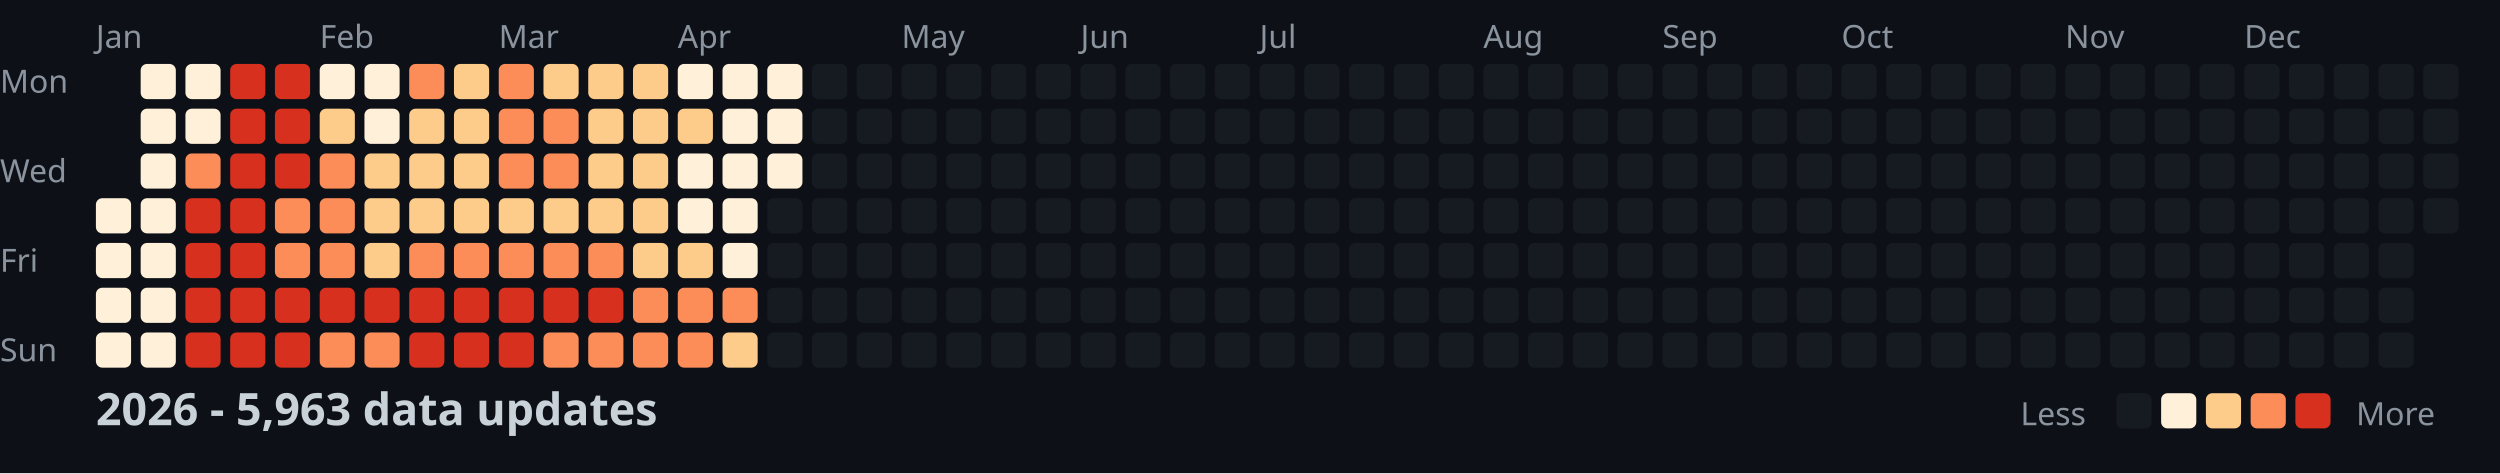
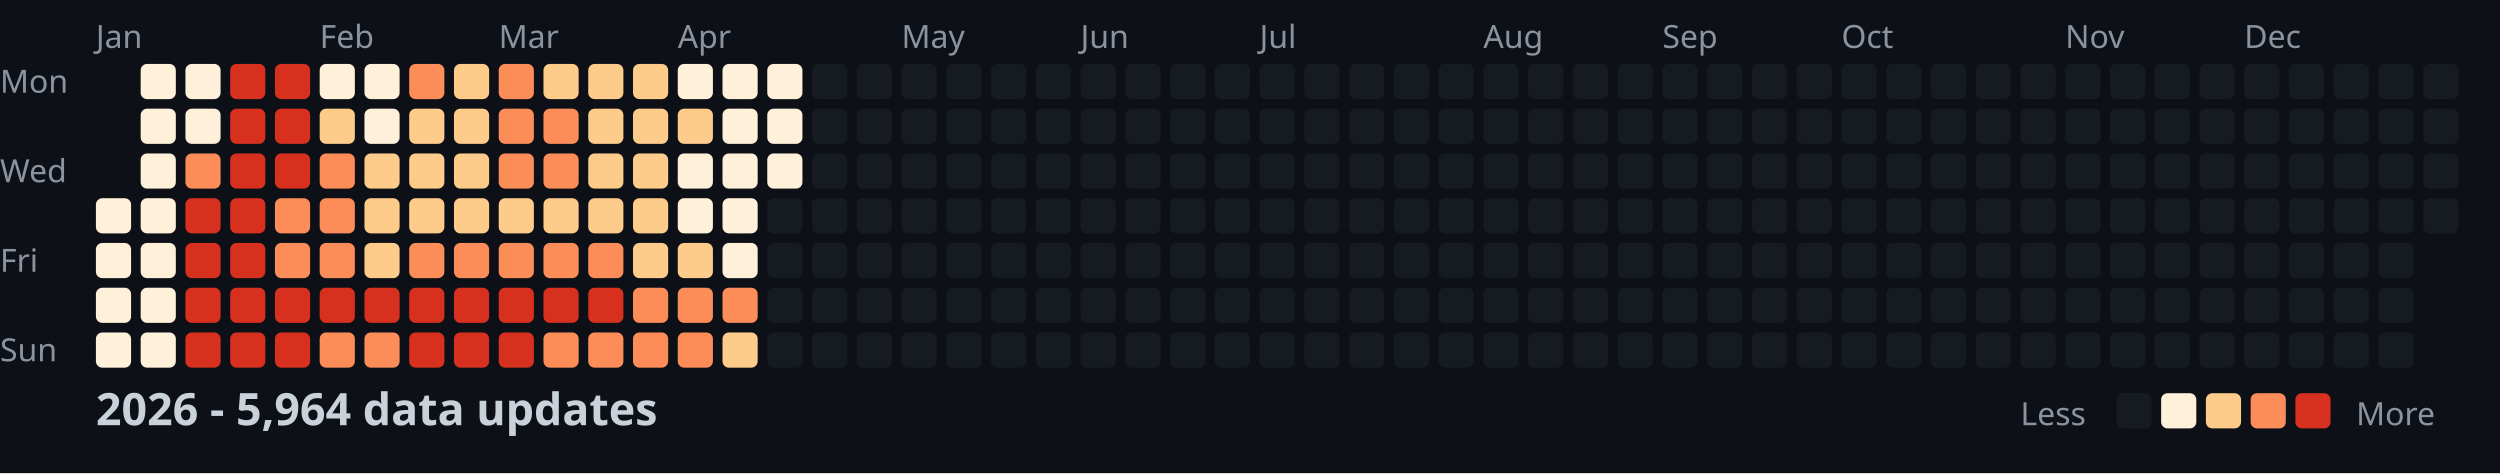
<svg xmlns="http://www.w3.org/2000/svg" width="782" height="148">
  <style>
    .month { font: 10px sans-serif; fill: #8b949e; }
    .day { font: 10px sans-serif; fill: #8b949e; }
    .title { font: bold 14px sans-serif; fill: #c9d1d9; }
    .legend { font: 10px sans-serif; fill: #8b949e; }
  </style>
  <rect width="100%" height="100%" fill="#0d1117" />
  <text x="0" y="29" class="day">Mon</text>
  <text x="0" y="57" class="day">Wed</text>
  <text x="0" y="85" class="day">Fri</text>
  <text x="0" y="113" class="day">Sun</text>
  <text x="30" y="15" class="month">Jan</text>
  <text x="100" y="15" class="month">Feb</text>
  <text x="156" y="15" class="month">Mar</text>
  <text x="212" y="15" class="month">Apr</text>
  <text x="282" y="15" class="month">May</text>
  <text x="338" y="15" class="month">Jun</text>
  <text x="394" y="15" class="month">Jul</text>
  <text x="464" y="15" class="month">Aug</text>
  <text x="520" y="15" class="month">Sep</text>
  <text x="576" y="15" class="month">Oct</text>
  <text x="646" y="15" class="month">Nov</text>
  <text x="702" y="15" class="month">Dec</text>
  <rect x="30" y="62" width="11" height="11" fill="#fef0d9" rx="2" />
  <rect x="30" y="76" width="11" height="11" fill="#fef0d9" rx="2" />
  <rect x="30" y="90" width="11" height="11" fill="#fef0d9" rx="2" />
  <rect x="30" y="104" width="11" height="11" fill="#fef0d9" rx="2" />
  <rect x="44" y="20" width="11" height="11" fill="#fef0d9" rx="2" />
  <rect x="44" y="34" width="11" height="11" fill="#fef0d9" rx="2" />
  <rect x="44" y="48" width="11" height="11" fill="#fef0d9" rx="2" />
  <rect x="44" y="62" width="11" height="11" fill="#fef0d9" rx="2" />
  <rect x="44" y="76" width="11" height="11" fill="#fef0d9" rx="2" />
  <rect x="44" y="90" width="11" height="11" fill="#fef0d9" rx="2" />
  <rect x="44" y="104" width="11" height="11" fill="#fef0d9" rx="2" />
  <rect x="58" y="20" width="11" height="11" fill="#fef0d9" rx="2" />
  <rect x="58" y="34" width="11" height="11" fill="#fef0d9" rx="2" />
  <rect x="58" y="48" width="11" height="11" fill="#fc8d59" rx="2" />
  <rect x="58" y="62" width="11" height="11" fill="#d7301f" rx="2" />
  <rect x="58" y="76" width="11" height="11" fill="#d7301f" rx="2" />
  <rect x="58" y="90" width="11" height="11" fill="#d7301f" rx="2" />
  <rect x="58" y="104" width="11" height="11" fill="#d7301f" rx="2" />
  <rect x="72" y="20" width="11" height="11" fill="#d7301f" rx="2" />
  <rect x="72" y="34" width="11" height="11" fill="#d7301f" rx="2" />
  <rect x="72" y="48" width="11" height="11" fill="#d7301f" rx="2" />
  <rect x="72" y="62" width="11" height="11" fill="#d7301f" rx="2" />
  <rect x="72" y="76" width="11" height="11" fill="#d7301f" rx="2" />
  <rect x="72" y="90" width="11" height="11" fill="#d7301f" rx="2" />
  <rect x="72" y="104" width="11" height="11" fill="#d7301f" rx="2" />
  <rect x="86" y="20" width="11" height="11" fill="#d7301f" rx="2" />
  <rect x="86" y="34" width="11" height="11" fill="#d7301f" rx="2" />
  <rect x="86" y="48" width="11" height="11" fill="#d7301f" rx="2" />
  <rect x="86" y="62" width="11" height="11" fill="#fc8d59" rx="2" />
  <rect x="86" y="76" width="11" height="11" fill="#fc8d59" rx="2" />
  <rect x="86" y="90" width="11" height="11" fill="#d7301f" rx="2" />
  <rect x="86" y="104" width="11" height="11" fill="#d7301f" rx="2" />
  <rect x="100" y="20" width="11" height="11" fill="#fef0d9" rx="2" />
  <rect x="100" y="34" width="11" height="11" fill="#fdcc8a" rx="2" />
  <rect x="100" y="48" width="11" height="11" fill="#fc8d59" rx="2" />
  <rect x="100" y="62" width="11" height="11" fill="#fc8d59" rx="2" />
  <rect x="100" y="76" width="11" height="11" fill="#fc8d59" rx="2" />
  <rect x="100" y="90" width="11" height="11" fill="#d7301f" rx="2" />
  <rect x="100" y="104" width="11" height="11" fill="#fc8d59" rx="2" />
  <rect x="114" y="20" width="11" height="11" fill="#fef0d9" rx="2" />
  <rect x="114" y="34" width="11" height="11" fill="#fef0d9" rx="2" />
  <rect x="114" y="48" width="11" height="11" fill="#fdcc8a" rx="2" />
  <rect x="114" y="62" width="11" height="11" fill="#fdcc8a" rx="2" />
  <rect x="114" y="76" width="11" height="11" fill="#fdcc8a" rx="2" />
  <rect x="114" y="90" width="11" height="11" fill="#d7301f" rx="2" />
  <rect x="114" y="104" width="11" height="11" fill="#fc8d59" rx="2" />
  <rect x="128" y="20" width="11" height="11" fill="#fc8d59" rx="2" />
  <rect x="128" y="34" width="11" height="11" fill="#fdcc8a" rx="2" />
  <rect x="128" y="48" width="11" height="11" fill="#fdcc8a" rx="2" />
  <rect x="128" y="62" width="11" height="11" fill="#fdcc8a" rx="2" />
  <rect x="128" y="76" width="11" height="11" fill="#fc8d59" rx="2" />
  <rect x="128" y="90" width="11" height="11" fill="#d7301f" rx="2" />
  <rect x="128" y="104" width="11" height="11" fill="#d7301f" rx="2" />
  <rect x="142" y="20" width="11" height="11" fill="#fdcc8a" rx="2" />
  <rect x="142" y="34" width="11" height="11" fill="#fdcc8a" rx="2" />
  <rect x="142" y="48" width="11" height="11" fill="#fdcc8a" rx="2" />
  <rect x="142" y="62" width="11" height="11" fill="#fdcc8a" rx="2" />
  <rect x="142" y="76" width="11" height="11" fill="#fc8d59" rx="2" />
  <rect x="142" y="90" width="11" height="11" fill="#d7301f" rx="2" />
  <rect x="142" y="104" width="11" height="11" fill="#d7301f" rx="2" />
  <rect x="156" y="20" width="11" height="11" fill="#fc8d59" rx="2" />
  <rect x="156" y="34" width="11" height="11" fill="#fc8d59" rx="2" />
  <rect x="156" y="48" width="11" height="11" fill="#fc8d59" rx="2" />
  <rect x="156" y="62" width="11" height="11" fill="#fdcc8a" rx="2" />
  <rect x="156" y="76" width="11" height="11" fill="#fc8d59" rx="2" />
  <rect x="156" y="90" width="11" height="11" fill="#d7301f" rx="2" />
  <rect x="156" y="104" width="11" height="11" fill="#d7301f" rx="2" />
  <rect x="170" y="20" width="11" height="11" fill="#fdcc8a" rx="2" />
  <rect x="170" y="34" width="11" height="11" fill="#fc8d59" rx="2" />
  <rect x="170" y="48" width="11" height="11" fill="#fc8d59" rx="2" />
  <rect x="170" y="62" width="11" height="11" fill="#fdcc8a" rx="2" />
  <rect x="170" y="76" width="11" height="11" fill="#fc8d59" rx="2" />
  <rect x="170" y="90" width="11" height="11" fill="#d7301f" rx="2" />
  <rect x="170" y="104" width="11" height="11" fill="#fc8d59" rx="2" />
  <rect x="184" y="20" width="11" height="11" fill="#fdcc8a" rx="2" />
  <rect x="184" y="34" width="11" height="11" fill="#fdcc8a" rx="2" />
  <rect x="184" y="48" width="11" height="11" fill="#fdcc8a" rx="2" />
  <rect x="184" y="62" width="11" height="11" fill="#fdcc8a" rx="2" />
  <rect x="184" y="76" width="11" height="11" fill="#fc8d59" rx="2" />
  <rect x="184" y="90" width="11" height="11" fill="#d7301f" rx="2" />
  <rect x="184" y="104" width="11" height="11" fill="#fc8d59" rx="2" />
  <rect x="198" y="20" width="11" height="11" fill="#fdcc8a" rx="2" />
  <rect x="198" y="34" width="11" height="11" fill="#fdcc8a" rx="2" />
  <rect x="198" y="48" width="11" height="11" fill="#fdcc8a" rx="2" />
  <rect x="198" y="62" width="11" height="11" fill="#fdcc8a" rx="2" />
  <rect x="198" y="76" width="11" height="11" fill="#fdcc8a" rx="2" />
  <rect x="198" y="90" width="11" height="11" fill="#fc8d59" rx="2" />
  <rect x="198" y="104" width="11" height="11" fill="#fc8d59" rx="2" />
  <rect x="212" y="20" width="11" height="11" fill="#fef0d9" rx="2" />
  <rect x="212" y="34" width="11" height="11" fill="#fdcc8a" rx="2" />
  <rect x="212" y="48" width="11" height="11" fill="#fef0d9" rx="2" />
  <rect x="212" y="62" width="11" height="11" fill="#fef0d9" rx="2" />
  <rect x="212" y="76" width="11" height="11" fill="#fdcc8a" rx="2" />
  <rect x="212" y="90" width="11" height="11" fill="#fc8d59" rx="2" />
  <rect x="212" y="104" width="11" height="11" fill="#fc8d59" rx="2" />
  <rect x="226" y="20" width="11" height="11" fill="#fef0d9" rx="2" />
  <rect x="226" y="34" width="11" height="11" fill="#fef0d9" rx="2" />
  <rect x="226" y="48" width="11" height="11" fill="#fef0d9" rx="2" />
  <rect x="226" y="62" width="11" height="11" fill="#fef0d9" rx="2" />
  <rect x="226" y="76" width="11" height="11" fill="#fef0d9" rx="2" />
  <rect x="226" y="90" width="11" height="11" fill="#fc8d59" rx="2" />
  <rect x="226" y="104" width="11" height="11" fill="#fdcc8a" rx="2" />
  <rect x="240" y="20" width="11" height="11" fill="#fef0d9" rx="2" />
  <rect x="240" y="34" width="11" height="11" fill="#fef0d9" rx="2" />
  <rect x="240" y="48" width="11" height="11" fill="#fef0d9" rx="2" />
  <rect x="240" y="62" width="11" height="11" fill="#161b22" rx="2" />
  <rect x="240" y="76" width="11" height="11" fill="#161b22" rx="2" />
  <rect x="240" y="90" width="11" height="11" fill="#161b22" rx="2" />
  <rect x="240" y="104" width="11" height="11" fill="#161b22" rx="2" />
  <rect x="254" y="20" width="11" height="11" fill="#161b22" rx="2" />
  <rect x="254" y="34" width="11" height="11" fill="#161b22" rx="2" />
  <rect x="254" y="48" width="11" height="11" fill="#161b22" rx="2" />
  <rect x="254" y="62" width="11" height="11" fill="#161b22" rx="2" />
  <rect x="254" y="76" width="11" height="11" fill="#161b22" rx="2" />
  <rect x="254" y="90" width="11" height="11" fill="#161b22" rx="2" />
  <rect x="254" y="104" width="11" height="11" fill="#161b22" rx="2" />
  <rect x="268" y="20" width="11" height="11" fill="#161b22" rx="2" />
  <rect x="268" y="34" width="11" height="11" fill="#161b22" rx="2" />
  <rect x="268" y="48" width="11" height="11" fill="#161b22" rx="2" />
  <rect x="268" y="62" width="11" height="11" fill="#161b22" rx="2" />
  <rect x="268" y="76" width="11" height="11" fill="#161b22" rx="2" />
  <rect x="268" y="90" width="11" height="11" fill="#161b22" rx="2" />
  <rect x="268" y="104" width="11" height="11" fill="#161b22" rx="2" />
  <rect x="282" y="20" width="11" height="11" fill="#161b22" rx="2" />
  <rect x="282" y="34" width="11" height="11" fill="#161b22" rx="2" />
  <rect x="282" y="48" width="11" height="11" fill="#161b22" rx="2" />
  <rect x="282" y="62" width="11" height="11" fill="#161b22" rx="2" />
  <rect x="282" y="76" width="11" height="11" fill="#161b22" rx="2" />
  <rect x="282" y="90" width="11" height="11" fill="#161b22" rx="2" />
  <rect x="282" y="104" width="11" height="11" fill="#161b22" rx="2" />
  <rect x="296" y="20" width="11" height="11" fill="#161b22" rx="2" />
  <rect x="296" y="34" width="11" height="11" fill="#161b22" rx="2" />
  <rect x="296" y="48" width="11" height="11" fill="#161b22" rx="2" />
  <rect x="296" y="62" width="11" height="11" fill="#161b22" rx="2" />
  <rect x="296" y="76" width="11" height="11" fill="#161b22" rx="2" />
  <rect x="296" y="90" width="11" height="11" fill="#161b22" rx="2" />
  <rect x="296" y="104" width="11" height="11" fill="#161b22" rx="2" />
  <rect x="310" y="20" width="11" height="11" fill="#161b22" rx="2" />
  <rect x="310" y="34" width="11" height="11" fill="#161b22" rx="2" />
  <rect x="310" y="48" width="11" height="11" fill="#161b22" rx="2" />
  <rect x="310" y="62" width="11" height="11" fill="#161b22" rx="2" />
  <rect x="310" y="76" width="11" height="11" fill="#161b22" rx="2" />
  <rect x="310" y="90" width="11" height="11" fill="#161b22" rx="2" />
  <rect x="310" y="104" width="11" height="11" fill="#161b22" rx="2" />
  <rect x="324" y="20" width="11" height="11" fill="#161b22" rx="2" />
  <rect x="324" y="34" width="11" height="11" fill="#161b22" rx="2" />
  <rect x="324" y="48" width="11" height="11" fill="#161b22" rx="2" />
  <rect x="324" y="62" width="11" height="11" fill="#161b22" rx="2" />
  <rect x="324" y="76" width="11" height="11" fill="#161b22" rx="2" />
  <rect x="324" y="90" width="11" height="11" fill="#161b22" rx="2" />
  <rect x="324" y="104" width="11" height="11" fill="#161b22" rx="2" />
  <rect x="338" y="20" width="11" height="11" fill="#161b22" rx="2" />
  <rect x="338" y="34" width="11" height="11" fill="#161b22" rx="2" />
  <rect x="338" y="48" width="11" height="11" fill="#161b22" rx="2" />
  <rect x="338" y="62" width="11" height="11" fill="#161b22" rx="2" />
  <rect x="338" y="76" width="11" height="11" fill="#161b22" rx="2" />
  <rect x="338" y="90" width="11" height="11" fill="#161b22" rx="2" />
  <rect x="338" y="104" width="11" height="11" fill="#161b22" rx="2" />
  <rect x="352" y="20" width="11" height="11" fill="#161b22" rx="2" />
  <rect x="352" y="34" width="11" height="11" fill="#161b22" rx="2" />
  <rect x="352" y="48" width="11" height="11" fill="#161b22" rx="2" />
  <rect x="352" y="62" width="11" height="11" fill="#161b22" rx="2" />
  <rect x="352" y="76" width="11" height="11" fill="#161b22" rx="2" />
  <rect x="352" y="90" width="11" height="11" fill="#161b22" rx="2" />
  <rect x="352" y="104" width="11" height="11" fill="#161b22" rx="2" />
  <rect x="366" y="20" width="11" height="11" fill="#161b22" rx="2" />
  <rect x="366" y="34" width="11" height="11" fill="#161b22" rx="2" />
  <rect x="366" y="48" width="11" height="11" fill="#161b22" rx="2" />
  <rect x="366" y="62" width="11" height="11" fill="#161b22" rx="2" />
  <rect x="366" y="76" width="11" height="11" fill="#161b22" rx="2" />
  <rect x="366" y="90" width="11" height="11" fill="#161b22" rx="2" />
  <rect x="366" y="104" width="11" height="11" fill="#161b22" rx="2" />
  <rect x="380" y="20" width="11" height="11" fill="#161b22" rx="2" />
  <rect x="380" y="34" width="11" height="11" fill="#161b22" rx="2" />
  <rect x="380" y="48" width="11" height="11" fill="#161b22" rx="2" />
  <rect x="380" y="62" width="11" height="11" fill="#161b22" rx="2" />
  <rect x="380" y="76" width="11" height="11" fill="#161b22" rx="2" />
  <rect x="380" y="90" width="11" height="11" fill="#161b22" rx="2" />
  <rect x="380" y="104" width="11" height="11" fill="#161b22" rx="2" />
  <rect x="394" y="20" width="11" height="11" fill="#161b22" rx="2" />
  <rect x="394" y="34" width="11" height="11" fill="#161b22" rx="2" />
  <rect x="394" y="48" width="11" height="11" fill="#161b22" rx="2" />
  <rect x="394" y="62" width="11" height="11" fill="#161b22" rx="2" />
  <rect x="394" y="76" width="11" height="11" fill="#161b22" rx="2" />
  <rect x="394" y="90" width="11" height="11" fill="#161b22" rx="2" />
  <rect x="394" y="104" width="11" height="11" fill="#161b22" rx="2" />
  <rect x="408" y="20" width="11" height="11" fill="#161b22" rx="2" />
  <rect x="408" y="34" width="11" height="11" fill="#161b22" rx="2" />
  <rect x="408" y="48" width="11" height="11" fill="#161b22" rx="2" />
  <rect x="408" y="62" width="11" height="11" fill="#161b22" rx="2" />
  <rect x="408" y="76" width="11" height="11" fill="#161b22" rx="2" />
  <rect x="408" y="90" width="11" height="11" fill="#161b22" rx="2" />
  <rect x="408" y="104" width="11" height="11" fill="#161b22" rx="2" />
  <rect x="422" y="20" width="11" height="11" fill="#161b22" rx="2" />
  <rect x="422" y="34" width="11" height="11" fill="#161b22" rx="2" />
  <rect x="422" y="48" width="11" height="11" fill="#161b22" rx="2" />
  <rect x="422" y="62" width="11" height="11" fill="#161b22" rx="2" />
  <rect x="422" y="76" width="11" height="11" fill="#161b22" rx="2" />
  <rect x="422" y="90" width="11" height="11" fill="#161b22" rx="2" />
  <rect x="422" y="104" width="11" height="11" fill="#161b22" rx="2" />
  <rect x="436" y="20" width="11" height="11" fill="#161b22" rx="2" />
  <rect x="436" y="34" width="11" height="11" fill="#161b22" rx="2" />
  <rect x="436" y="48" width="11" height="11" fill="#161b22" rx="2" />
  <rect x="436" y="62" width="11" height="11" fill="#161b22" rx="2" />
  <rect x="436" y="76" width="11" height="11" fill="#161b22" rx="2" />
  <rect x="436" y="90" width="11" height="11" fill="#161b22" rx="2" />
  <rect x="436" y="104" width="11" height="11" fill="#161b22" rx="2" />
  <rect x="450" y="20" width="11" height="11" fill="#161b22" rx="2" />
  <rect x="450" y="34" width="11" height="11" fill="#161b22" rx="2" />
  <rect x="450" y="48" width="11" height="11" fill="#161b22" rx="2" />
  <rect x="450" y="62" width="11" height="11" fill="#161b22" rx="2" />
  <rect x="450" y="76" width="11" height="11" fill="#161b22" rx="2" />
  <rect x="450" y="90" width="11" height="11" fill="#161b22" rx="2" />
  <rect x="450" y="104" width="11" height="11" fill="#161b22" rx="2" />
  <rect x="464" y="20" width="11" height="11" fill="#161b22" rx="2" />
  <rect x="464" y="34" width="11" height="11" fill="#161b22" rx="2" />
  <rect x="464" y="48" width="11" height="11" fill="#161b22" rx="2" />
  <rect x="464" y="62" width="11" height="11" fill="#161b22" rx="2" />
  <rect x="464" y="76" width="11" height="11" fill="#161b22" rx="2" />
  <rect x="464" y="90" width="11" height="11" fill="#161b22" rx="2" />
  <rect x="464" y="104" width="11" height="11" fill="#161b22" rx="2" />
  <rect x="478" y="20" width="11" height="11" fill="#161b22" rx="2" />
  <rect x="478" y="34" width="11" height="11" fill="#161b22" rx="2" />
  <rect x="478" y="48" width="11" height="11" fill="#161b22" rx="2" />
  <rect x="478" y="62" width="11" height="11" fill="#161b22" rx="2" />
  <rect x="478" y="76" width="11" height="11" fill="#161b22" rx="2" />
  <rect x="478" y="90" width="11" height="11" fill="#161b22" rx="2" />
  <rect x="478" y="104" width="11" height="11" fill="#161b22" rx="2" />
  <rect x="492" y="20" width="11" height="11" fill="#161b22" rx="2" />
  <rect x="492" y="34" width="11" height="11" fill="#161b22" rx="2" />
  <rect x="492" y="48" width="11" height="11" fill="#161b22" rx="2" />
  <rect x="492" y="62" width="11" height="11" fill="#161b22" rx="2" />
  <rect x="492" y="76" width="11" height="11" fill="#161b22" rx="2" />
  <rect x="492" y="90" width="11" height="11" fill="#161b22" rx="2" />
  <rect x="492" y="104" width="11" height="11" fill="#161b22" rx="2" />
  <rect x="506" y="20" width="11" height="11" fill="#161b22" rx="2" />
  <rect x="506" y="34" width="11" height="11" fill="#161b22" rx="2" />
  <rect x="506" y="48" width="11" height="11" fill="#161b22" rx="2" />
  <rect x="506" y="62" width="11" height="11" fill="#161b22" rx="2" />
  <rect x="506" y="76" width="11" height="11" fill="#161b22" rx="2" />
  <rect x="506" y="90" width="11" height="11" fill="#161b22" rx="2" />
  <rect x="506" y="104" width="11" height="11" fill="#161b22" rx="2" />
  <rect x="520" y="20" width="11" height="11" fill="#161b22" rx="2" />
  <rect x="520" y="34" width="11" height="11" fill="#161b22" rx="2" />
  <rect x="520" y="48" width="11" height="11" fill="#161b22" rx="2" />
  <rect x="520" y="62" width="11" height="11" fill="#161b22" rx="2" />
  <rect x="520" y="76" width="11" height="11" fill="#161b22" rx="2" />
  <rect x="520" y="90" width="11" height="11" fill="#161b22" rx="2" />
  <rect x="520" y="104" width="11" height="11" fill="#161b22" rx="2" />
  <rect x="534" y="20" width="11" height="11" fill="#161b22" rx="2" />
  <rect x="534" y="34" width="11" height="11" fill="#161b22" rx="2" />
  <rect x="534" y="48" width="11" height="11" fill="#161b22" rx="2" />
  <rect x="534" y="62" width="11" height="11" fill="#161b22" rx="2" />
  <rect x="534" y="76" width="11" height="11" fill="#161b22" rx="2" />
  <rect x="534" y="90" width="11" height="11" fill="#161b22" rx="2" />
  <rect x="534" y="104" width="11" height="11" fill="#161b22" rx="2" />
  <rect x="548" y="20" width="11" height="11" fill="#161b22" rx="2" />
  <rect x="548" y="34" width="11" height="11" fill="#161b22" rx="2" />
  <rect x="548" y="48" width="11" height="11" fill="#161b22" rx="2" />
  <rect x="548" y="62" width="11" height="11" fill="#161b22" rx="2" />
  <rect x="548" y="76" width="11" height="11" fill="#161b22" rx="2" />
  <rect x="548" y="90" width="11" height="11" fill="#161b22" rx="2" />
  <rect x="548" y="104" width="11" height="11" fill="#161b22" rx="2" />
  <rect x="562" y="20" width="11" height="11" fill="#161b22" rx="2" />
  <rect x="562" y="34" width="11" height="11" fill="#161b22" rx="2" />
  <rect x="562" y="48" width="11" height="11" fill="#161b22" rx="2" />
  <rect x="562" y="62" width="11" height="11" fill="#161b22" rx="2" />
  <rect x="562" y="76" width="11" height="11" fill="#161b22" rx="2" />
  <rect x="562" y="90" width="11" height="11" fill="#161b22" rx="2" />
  <rect x="562" y="104" width="11" height="11" fill="#161b22" rx="2" />
  <rect x="576" y="20" width="11" height="11" fill="#161b22" rx="2" />
  <rect x="576" y="34" width="11" height="11" fill="#161b22" rx="2" />
  <rect x="576" y="48" width="11" height="11" fill="#161b22" rx="2" />
  <rect x="576" y="62" width="11" height="11" fill="#161b22" rx="2" />
  <rect x="576" y="76" width="11" height="11" fill="#161b22" rx="2" />
  <rect x="576" y="90" width="11" height="11" fill="#161b22" rx="2" />
  <rect x="576" y="104" width="11" height="11" fill="#161b22" rx="2" />
  <rect x="590" y="20" width="11" height="11" fill="#161b22" rx="2" />
  <rect x="590" y="34" width="11" height="11" fill="#161b22" rx="2" />
  <rect x="590" y="48" width="11" height="11" fill="#161b22" rx="2" />
  <rect x="590" y="62" width="11" height="11" fill="#161b22" rx="2" />
  <rect x="590" y="76" width="11" height="11" fill="#161b22" rx="2" />
  <rect x="590" y="90" width="11" height="11" fill="#161b22" rx="2" />
  <rect x="590" y="104" width="11" height="11" fill="#161b22" rx="2" />
  <rect x="604" y="20" width="11" height="11" fill="#161b22" rx="2" />
  <rect x="604" y="34" width="11" height="11" fill="#161b22" rx="2" />
  <rect x="604" y="48" width="11" height="11" fill="#161b22" rx="2" />
  <rect x="604" y="62" width="11" height="11" fill="#161b22" rx="2" />
  <rect x="604" y="76" width="11" height="11" fill="#161b22" rx="2" />
  <rect x="604" y="90" width="11" height="11" fill="#161b22" rx="2" />
  <rect x="604" y="104" width="11" height="11" fill="#161b22" rx="2" />
  <rect x="618" y="20" width="11" height="11" fill="#161b22" rx="2" />
  <rect x="618" y="34" width="11" height="11" fill="#161b22" rx="2" />
  <rect x="618" y="48" width="11" height="11" fill="#161b22" rx="2" />
  <rect x="618" y="62" width="11" height="11" fill="#161b22" rx="2" />
  <rect x="618" y="76" width="11" height="11" fill="#161b22" rx="2" />
  <rect x="618" y="90" width="11" height="11" fill="#161b22" rx="2" />
  <rect x="618" y="104" width="11" height="11" fill="#161b22" rx="2" />
  <rect x="632" y="20" width="11" height="11" fill="#161b22" rx="2" />
  <rect x="632" y="34" width="11" height="11" fill="#161b22" rx="2" />
  <rect x="632" y="48" width="11" height="11" fill="#161b22" rx="2" />
  <rect x="632" y="62" width="11" height="11" fill="#161b22" rx="2" />
  <rect x="632" y="76" width="11" height="11" fill="#161b22" rx="2" />
  <rect x="632" y="90" width="11" height="11" fill="#161b22" rx="2" />
  <rect x="632" y="104" width="11" height="11" fill="#161b22" rx="2" />
  <rect x="646" y="20" width="11" height="11" fill="#161b22" rx="2" />
  <rect x="646" y="34" width="11" height="11" fill="#161b22" rx="2" />
  <rect x="646" y="48" width="11" height="11" fill="#161b22" rx="2" />
  <rect x="646" y="62" width="11" height="11" fill="#161b22" rx="2" />
  <rect x="646" y="76" width="11" height="11" fill="#161b22" rx="2" />
  <rect x="646" y="90" width="11" height="11" fill="#161b22" rx="2" />
  <rect x="646" y="104" width="11" height="11" fill="#161b22" rx="2" />
  <rect x="660" y="20" width="11" height="11" fill="#161b22" rx="2" />
  <rect x="660" y="34" width="11" height="11" fill="#161b22" rx="2" />
  <rect x="660" y="48" width="11" height="11" fill="#161b22" rx="2" />
  <rect x="660" y="62" width="11" height="11" fill="#161b22" rx="2" />
  <rect x="660" y="76" width="11" height="11" fill="#161b22" rx="2" />
  <rect x="660" y="90" width="11" height="11" fill="#161b22" rx="2" />
  <rect x="660" y="104" width="11" height="11" fill="#161b22" rx="2" />
  <rect x="674" y="20" width="11" height="11" fill="#161b22" rx="2" />
  <rect x="674" y="34" width="11" height="11" fill="#161b22" rx="2" />
  <rect x="674" y="48" width="11" height="11" fill="#161b22" rx="2" />
  <rect x="674" y="62" width="11" height="11" fill="#161b22" rx="2" />
  <rect x="674" y="76" width="11" height="11" fill="#161b22" rx="2" />
  <rect x="674" y="90" width="11" height="11" fill="#161b22" rx="2" />
  <rect x="674" y="104" width="11" height="11" fill="#161b22" rx="2" />
  <rect x="688" y="20" width="11" height="11" fill="#161b22" rx="2" />
  <rect x="688" y="34" width="11" height="11" fill="#161b22" rx="2" />
  <rect x="688" y="48" width="11" height="11" fill="#161b22" rx="2" />
  <rect x="688" y="62" width="11" height="11" fill="#161b22" rx="2" />
  <rect x="688" y="76" width="11" height="11" fill="#161b22" rx="2" />
  <rect x="688" y="90" width="11" height="11" fill="#161b22" rx="2" />
  <rect x="688" y="104" width="11" height="11" fill="#161b22" rx="2" />
  <rect x="702" y="20" width="11" height="11" fill="#161b22" rx="2" />
  <rect x="702" y="34" width="11" height="11" fill="#161b22" rx="2" />
  <rect x="702" y="48" width="11" height="11" fill="#161b22" rx="2" />
  <rect x="702" y="62" width="11" height="11" fill="#161b22" rx="2" />
  <rect x="702" y="76" width="11" height="11" fill="#161b22" rx="2" />
  <rect x="702" y="90" width="11" height="11" fill="#161b22" rx="2" />
  <rect x="702" y="104" width="11" height="11" fill="#161b22" rx="2" />
  <rect x="716" y="20" width="11" height="11" fill="#161b22" rx="2" />
  <rect x="716" y="34" width="11" height="11" fill="#161b22" rx="2" />
  <rect x="716" y="48" width="11" height="11" fill="#161b22" rx="2" />
  <rect x="716" y="62" width="11" height="11" fill="#161b22" rx="2" />
  <rect x="716" y="76" width="11" height="11" fill="#161b22" rx="2" />
  <rect x="716" y="90" width="11" height="11" fill="#161b22" rx="2" />
  <rect x="716" y="104" width="11" height="11" fill="#161b22" rx="2" />
  <rect x="730" y="20" width="11" height="11" fill="#161b22" rx="2" />
  <rect x="730" y="34" width="11" height="11" fill="#161b22" rx="2" />
  <rect x="730" y="48" width="11" height="11" fill="#161b22" rx="2" />
  <rect x="730" y="62" width="11" height="11" fill="#161b22" rx="2" />
  <rect x="730" y="76" width="11" height="11" fill="#161b22" rx="2" />
  <rect x="730" y="90" width="11" height="11" fill="#161b22" rx="2" />
  <rect x="730" y="104" width="11" height="11" fill="#161b22" rx="2" />
  <rect x="744" y="20" width="11" height="11" fill="#161b22" rx="2" />
  <rect x="744" y="34" width="11" height="11" fill="#161b22" rx="2" />
  <rect x="744" y="48" width="11" height="11" fill="#161b22" rx="2" />
  <rect x="744" y="62" width="11" height="11" fill="#161b22" rx="2" />
  <rect x="744" y="76" width="11" height="11" fill="#161b22" rx="2" />
  <rect x="744" y="90" width="11" height="11" fill="#161b22" rx="2" />
  <rect x="744" y="104" width="11" height="11" fill="#161b22" rx="2" />
  <rect x="758" y="20" width="11" height="11" fill="#161b22" rx="2" />
  <rect x="758" y="34" width="11" height="11" fill="#161b22" rx="2" />
  <rect x="758" y="48" width="11" height="11" fill="#161b22" rx="2" />
  <rect x="758" y="62" width="11" height="11" fill="#161b22" rx="2" />
-   <text x="30" y="133" class="title">2026 - 5,963 data updates</text>
+   <text x="30" y="133" class="title">2026 - 5,964 data updates</text>
  <text x="632" y="133" class="legend">Less</text>
  <rect x="662" y="123" width="11" height="11" fill="#161b22" rx="2" />
  <rect x="676" y="123" width="11" height="11" fill="#fef0d9" rx="2" />
  <rect x="690" y="123" width="11" height="11" fill="#fdcc8a" rx="2" />
  <rect x="704" y="123" width="11" height="11" fill="#fc8d59" rx="2" />
  <rect x="718" y="123" width="11" height="11" fill="#d7301f" rx="2" />
  <text x="737" y="133" class="legend">More</text>
</svg>
